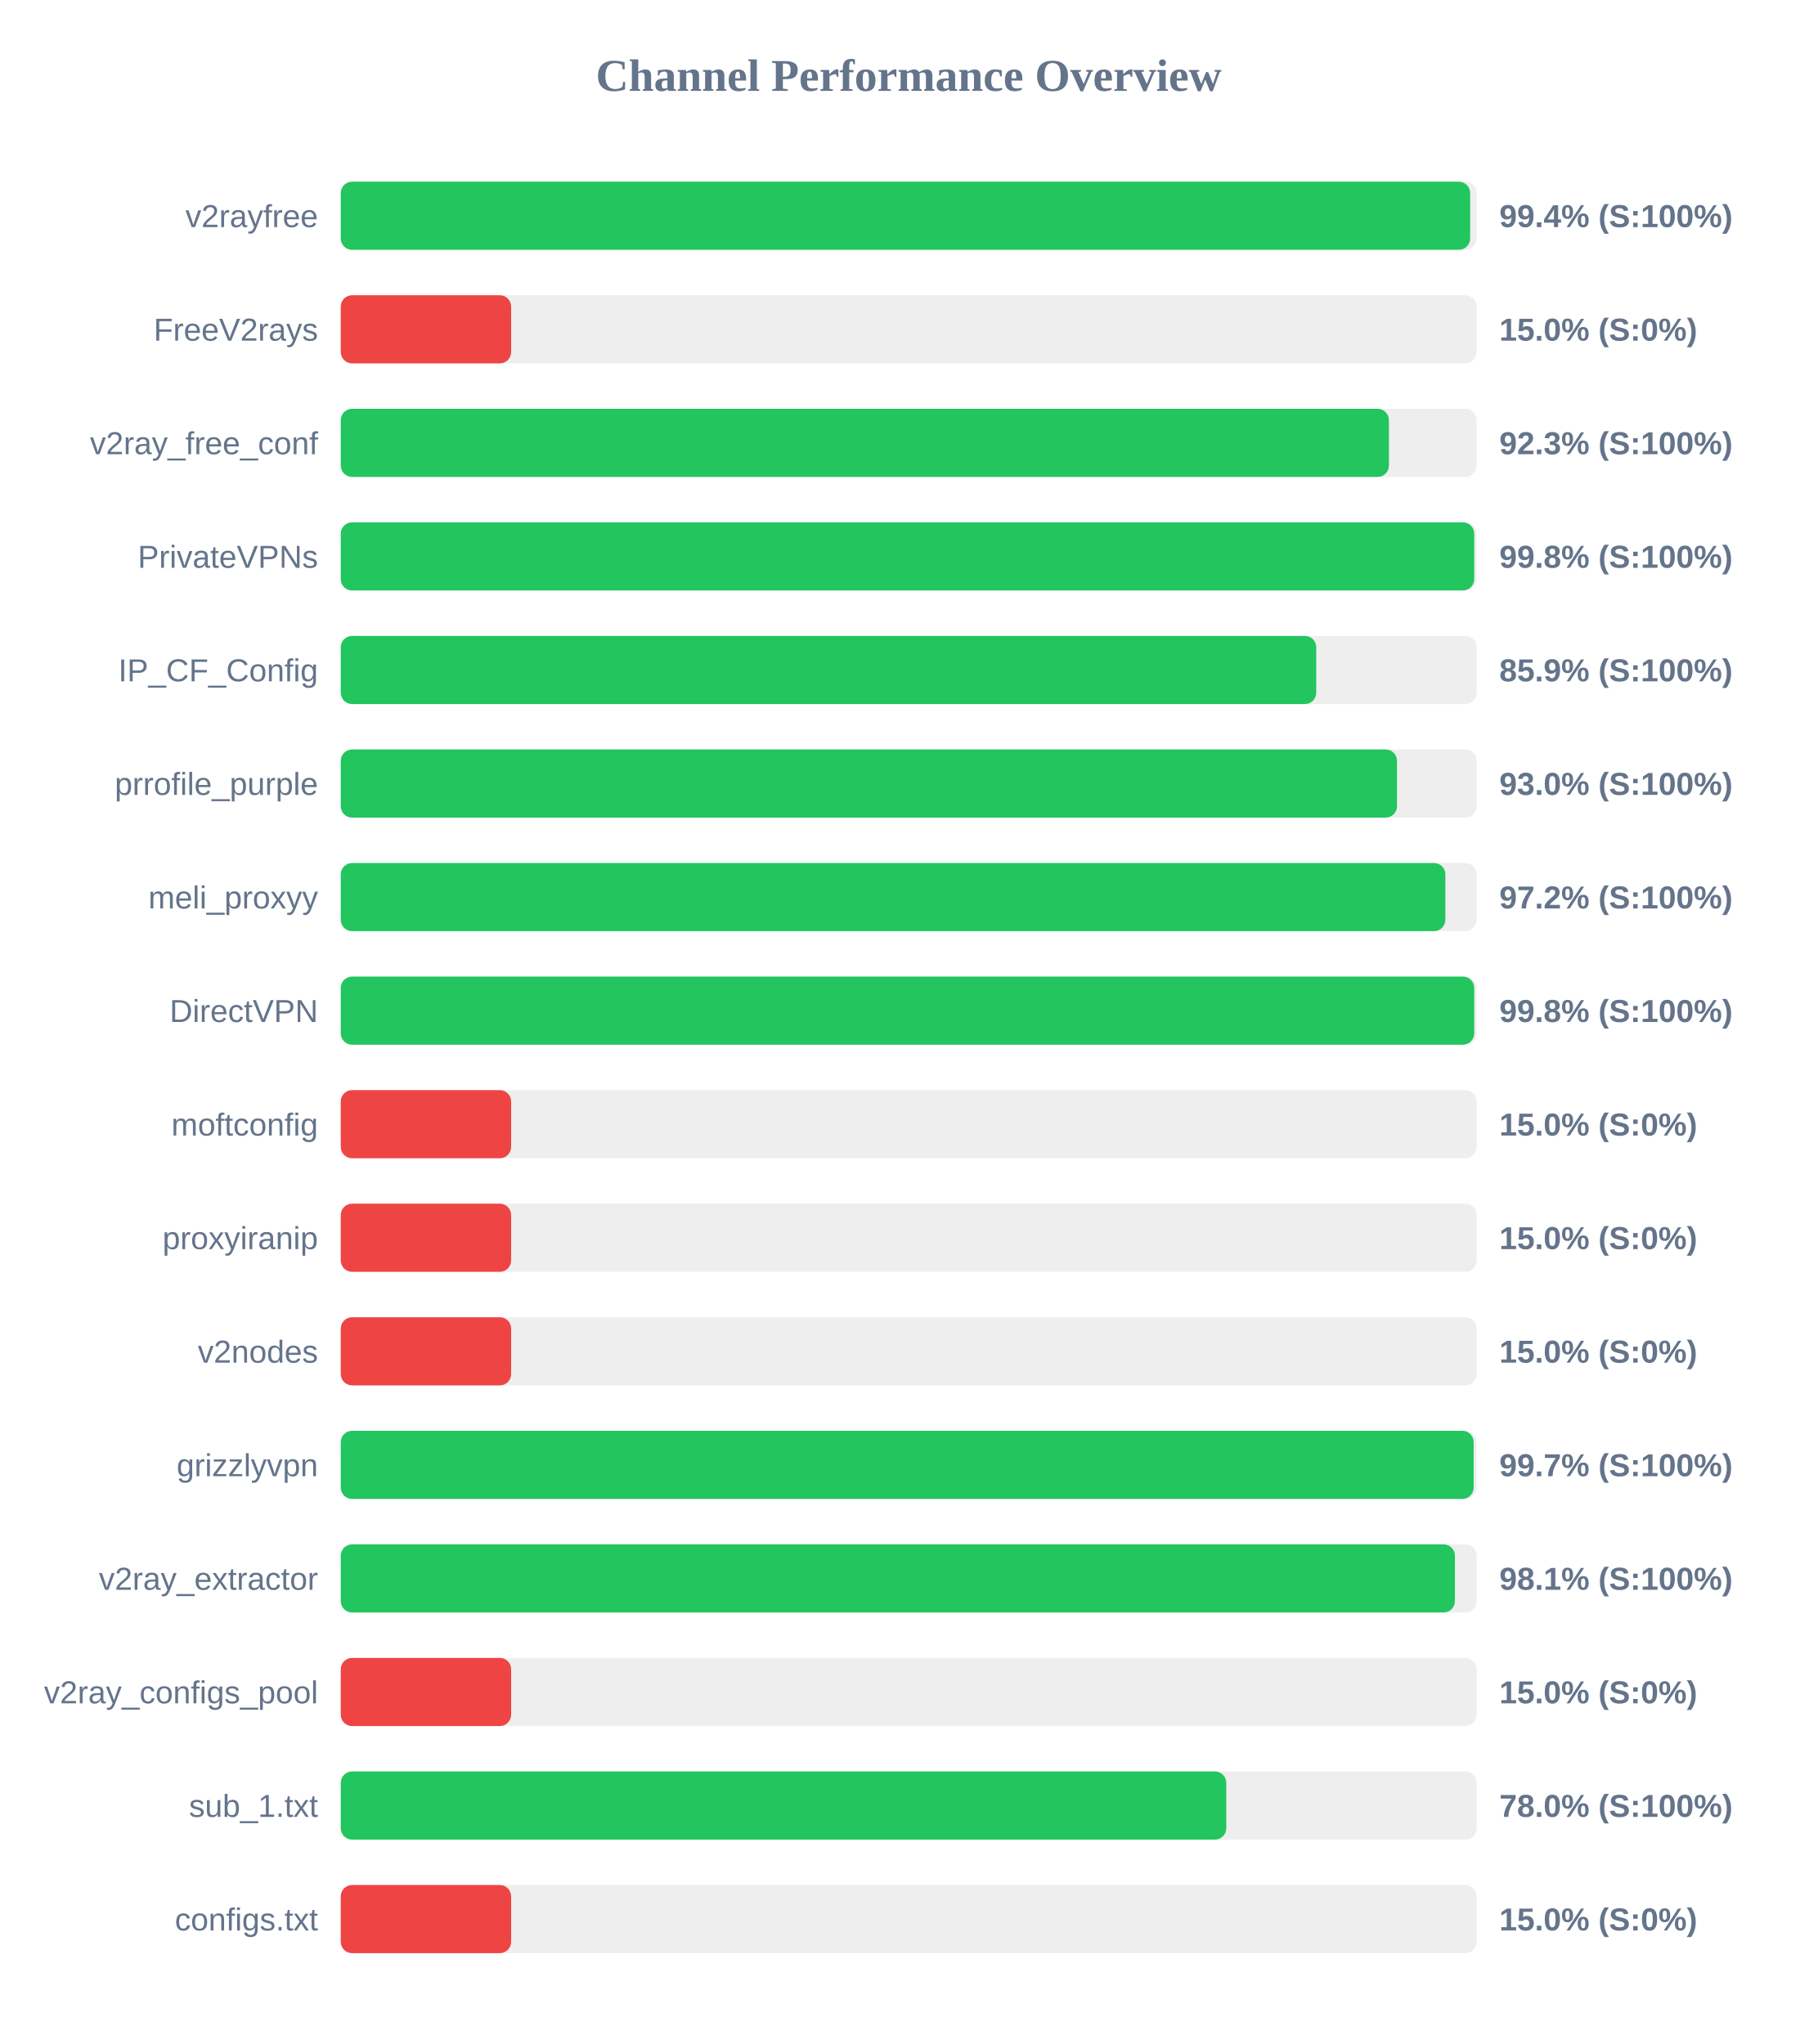
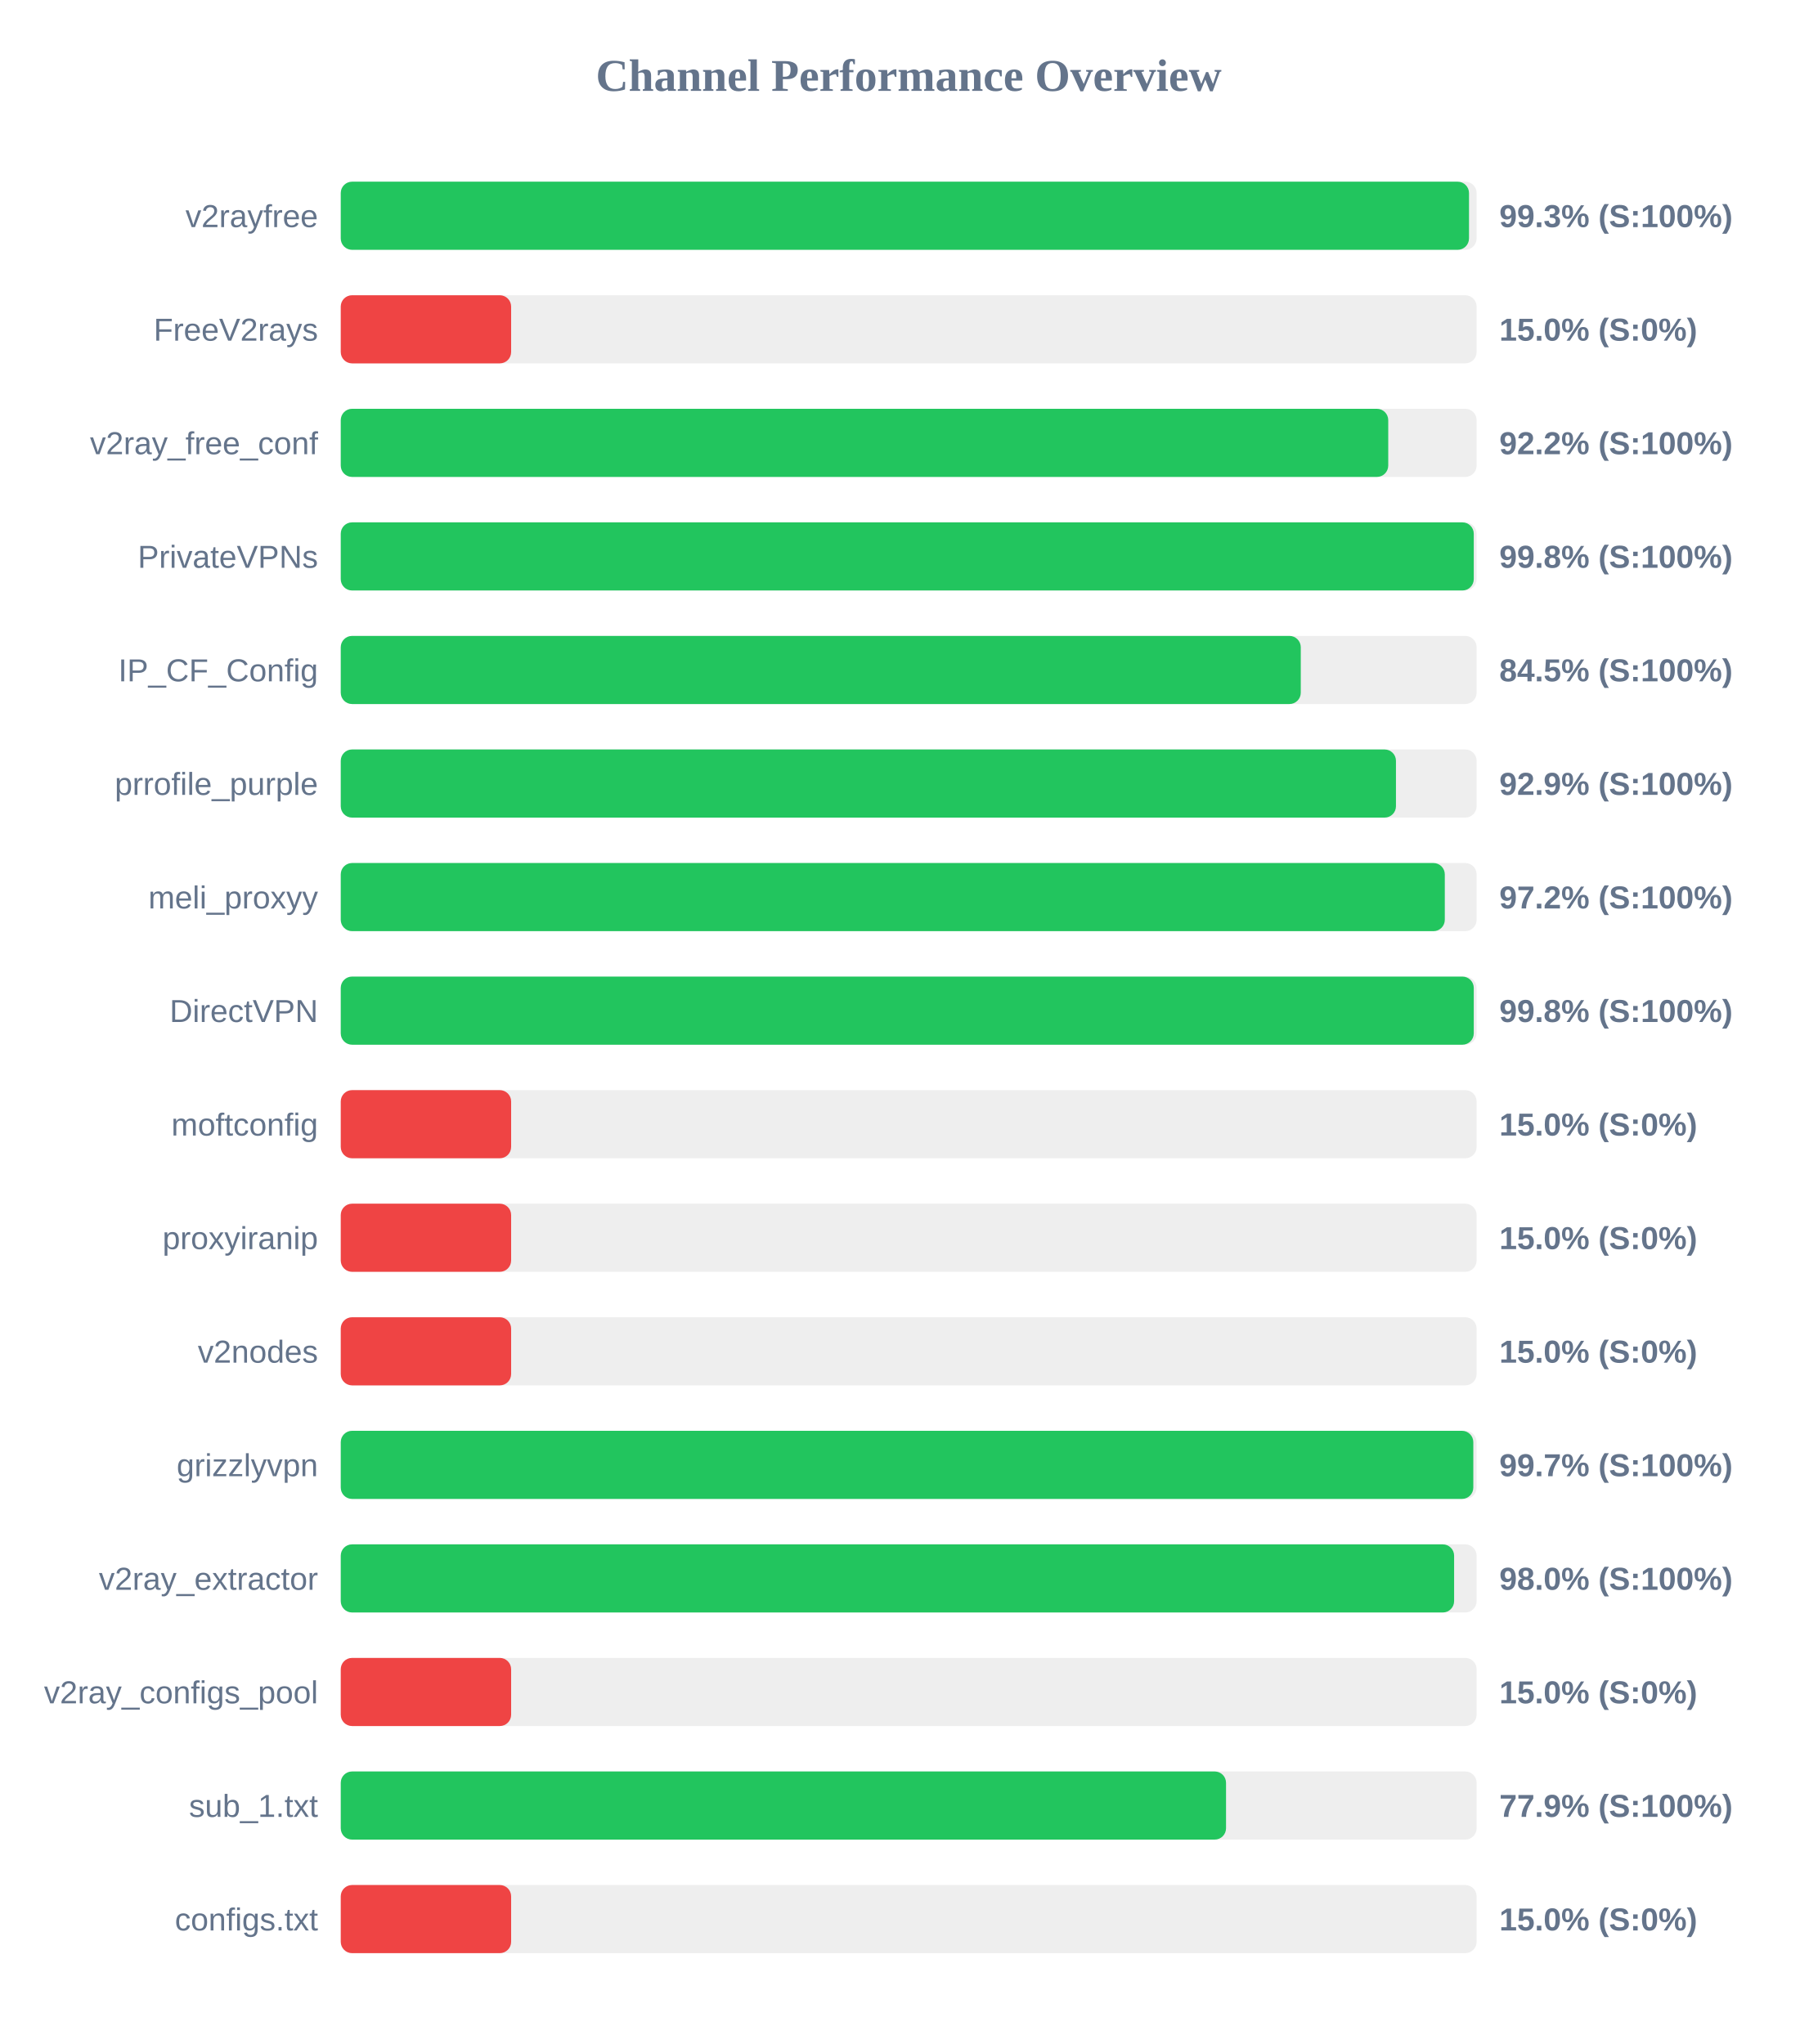
<svg xmlns="http://www.w3.org/2000/svg" width="800" height="900" version="1.1">
  <style>
        .row { font: 14px Arial; fill: #64748b; }
        .score { font: bold 14px Arial; fill: #64748b; }
    </style>
  <text x="400" y="40" text-anchor="middle" font-size="20px" font-weight="bold" fill="#64748b">Channel Performance Overview</text>
  <rect x="150" y="80" width="500" height="30" fill="#eee" rx="5" />
-   <rect x="150" y="80" width="497.15" height="30" fill="#22c55e" rx="5" />
+   <rect x="150" y="80" width="496.65" height="30" fill="#22c55e" rx="5" />
  <text x="140" y="100" text-anchor="end" class="row">v2rayfree</text>
-   <text x="660" y="100" text-anchor="start" class="score">99.4% (S:100%)</text>
+   <text x="660" y="100" text-anchor="start" class="score">99.3% (S:100%)</text>
  <rect x="150" y="130" width="500" height="30" fill="#eee" rx="5" />
  <rect x="150" y="130" width="75.0" height="30" fill="#ef4444" rx="5" />
  <text x="140" y="150" text-anchor="end" class="row">FreeV2rays</text>
  <text x="660" y="150" text-anchor="start" class="score">15.0% (S:0%)</text>
  <rect x="150" y="180" width="500" height="30" fill="#eee" rx="5" />
-   <rect x="150" y="180" width="461.4" height="30" fill="#22c55e" rx="5" />
+   <rect x="150" y="180" width="461.1" height="30" fill="#22c55e" rx="5" />
  <text x="140" y="200" text-anchor="end" class="row">v2ray_free_conf</text>
-   <text x="660" y="200" text-anchor="start" class="score">92.3% (S:100%)</text>
+   <text x="660" y="200" text-anchor="start" class="score">92.2% (S:100%)</text>
  <rect x="150" y="230" width="500" height="30" fill="#eee" rx="5" />
-   <rect x="150" y="230" width="498.95" height="30" fill="#22c55e" rx="5" />
+   <rect x="150" y="230" width="498.75" height="30" fill="#22c55e" rx="5" />
  <text x="140" y="250" text-anchor="end" class="row">PrivateVPNs</text>
  <text x="660" y="250" text-anchor="start" class="score">99.8% (S:100%)</text>
  <rect x="150" y="280" width="500" height="30" fill="#eee" rx="5" />
-   <rect x="150" y="280" width="429.4" height="30" fill="#22c55e" rx="5" />
+   <rect x="150" y="280" width="422.6" height="30" fill="#22c55e" rx="5" />
  <text x="140" y="300" text-anchor="end" class="row">IP_CF_Config</text>
-   <text x="660" y="300" text-anchor="start" class="score">85.9% (S:100%)</text>
+   <text x="660" y="300" text-anchor="start" class="score">84.5% (S:100%)</text>
  <rect x="150" y="330" width="500" height="30" fill="#eee" rx="5" />
-   <rect x="150" y="330" width="464.95" height="30" fill="#22c55e" rx="5" />
+   <rect x="150" y="330" width="464.5" height="30" fill="#22c55e" rx="5" />
  <text x="140" y="350" text-anchor="end" class="row">prrofile_purple</text>
-   <text x="660" y="350" text-anchor="start" class="score">93.0% (S:100%)</text>
+   <text x="660" y="350" text-anchor="start" class="score">92.9% (S:100%)</text>
  <rect x="150" y="380" width="500" height="30" fill="#eee" rx="5" />
-   <rect x="150" y="380" width="486.25" height="30" fill="#22c55e" rx="5" />
+   <rect x="150" y="380" width="486.0" height="30" fill="#22c55e" rx="5" />
  <text x="140" y="400" text-anchor="end" class="row">meli_proxyy</text>
  <text x="660" y="400" text-anchor="start" class="score">97.2% (S:100%)</text>
  <rect x="150" y="430" width="500" height="30" fill="#eee" rx="5" />
-   <rect x="150" y="430" width="498.95" height="30" fill="#22c55e" rx="5" />
+   <rect x="150" y="430" width="498.75" height="30" fill="#22c55e" rx="5" />
  <text x="140" y="450" text-anchor="end" class="row">DirectVPN</text>
  <text x="660" y="450" text-anchor="start" class="score">99.8% (S:100%)</text>
  <rect x="150" y="480" width="500" height="30" fill="#eee" rx="5" />
  <rect x="150" y="480" width="75.0" height="30" fill="#ef4444" rx="5" />
  <text x="140" y="500" text-anchor="end" class="row">moftconfig</text>
  <text x="660" y="500" text-anchor="start" class="score">15.0% (S:0%)</text>
  <rect x="150" y="530" width="500" height="30" fill="#eee" rx="5" />
  <rect x="150" y="530" width="75.0" height="30" fill="#ef4444" rx="5" />
  <text x="140" y="550" text-anchor="end" class="row">proxyiranip</text>
  <text x="660" y="550" text-anchor="start" class="score">15.0% (S:0%)</text>
  <rect x="150" y="580" width="500" height="30" fill="#eee" rx="5" />
  <rect x="150" y="580" width="75.0" height="30" fill="#ef4444" rx="5" />
  <text x="140" y="600" text-anchor="end" class="row">v2nodes</text>
  <text x="660" y="600" text-anchor="start" class="score">15.0% (S:0%)</text>
  <rect x="150" y="630" width="500" height="30" fill="#eee" rx="5" />
-   <rect x="150" y="630" width="498.7" height="30" fill="#22c55e" rx="5" />
+   <rect x="150" y="630" width="498.55" height="30" fill="#22c55e" rx="5" />
  <text x="140" y="650" text-anchor="end" class="row">grizzlyvpn</text>
  <text x="660" y="650" text-anchor="start" class="score">99.7% (S:100%)</text>
  <rect x="150" y="680" width="500" height="30" fill="#eee" rx="5" />
-   <rect x="150" y="680" width="490.45" height="30" fill="#22c55e" rx="5" />
+   <rect x="150" y="680" width="490.1" height="30" fill="#22c55e" rx="5" />
  <text x="140" y="700" text-anchor="end" class="row">v2ray_extractor</text>
-   <text x="660" y="700" text-anchor="start" class="score">98.1% (S:100%)</text>
+   <text x="660" y="700" text-anchor="start" class="score">98.0% (S:100%)</text>
  <rect x="150" y="730" width="500" height="30" fill="#eee" rx="5" />
  <rect x="150" y="730" width="75.0" height="30" fill="#ef4444" rx="5" />
  <text x="140" y="750" text-anchor="end" class="row">v2ray_configs_pool</text>
  <text x="660" y="750" text-anchor="start" class="score">15.0% (S:0%)</text>
  <rect x="150" y="780" width="500" height="30" fill="#eee" rx="5" />
-   <rect x="150" y="780" width="389.8" height="30" fill="#22c55e" rx="5" />
+   <rect x="150" y="780" width="389.7" height="30" fill="#22c55e" rx="5" />
  <text x="140" y="800" text-anchor="end" class="row">sub_1.txt</text>
-   <text x="660" y="800" text-anchor="start" class="score">78.0% (S:100%)</text>
+   <text x="660" y="800" text-anchor="start" class="score">77.9% (S:100%)</text>
  <rect x="150" y="830" width="500" height="30" fill="#eee" rx="5" />
  <rect x="150" y="830" width="75.0" height="30" fill="#ef4444" rx="5" />
  <text x="140" y="850" text-anchor="end" class="row">configs.txt</text>
  <text x="660" y="850" text-anchor="start" class="score">15.0% (S:0%)</text>
</svg>
